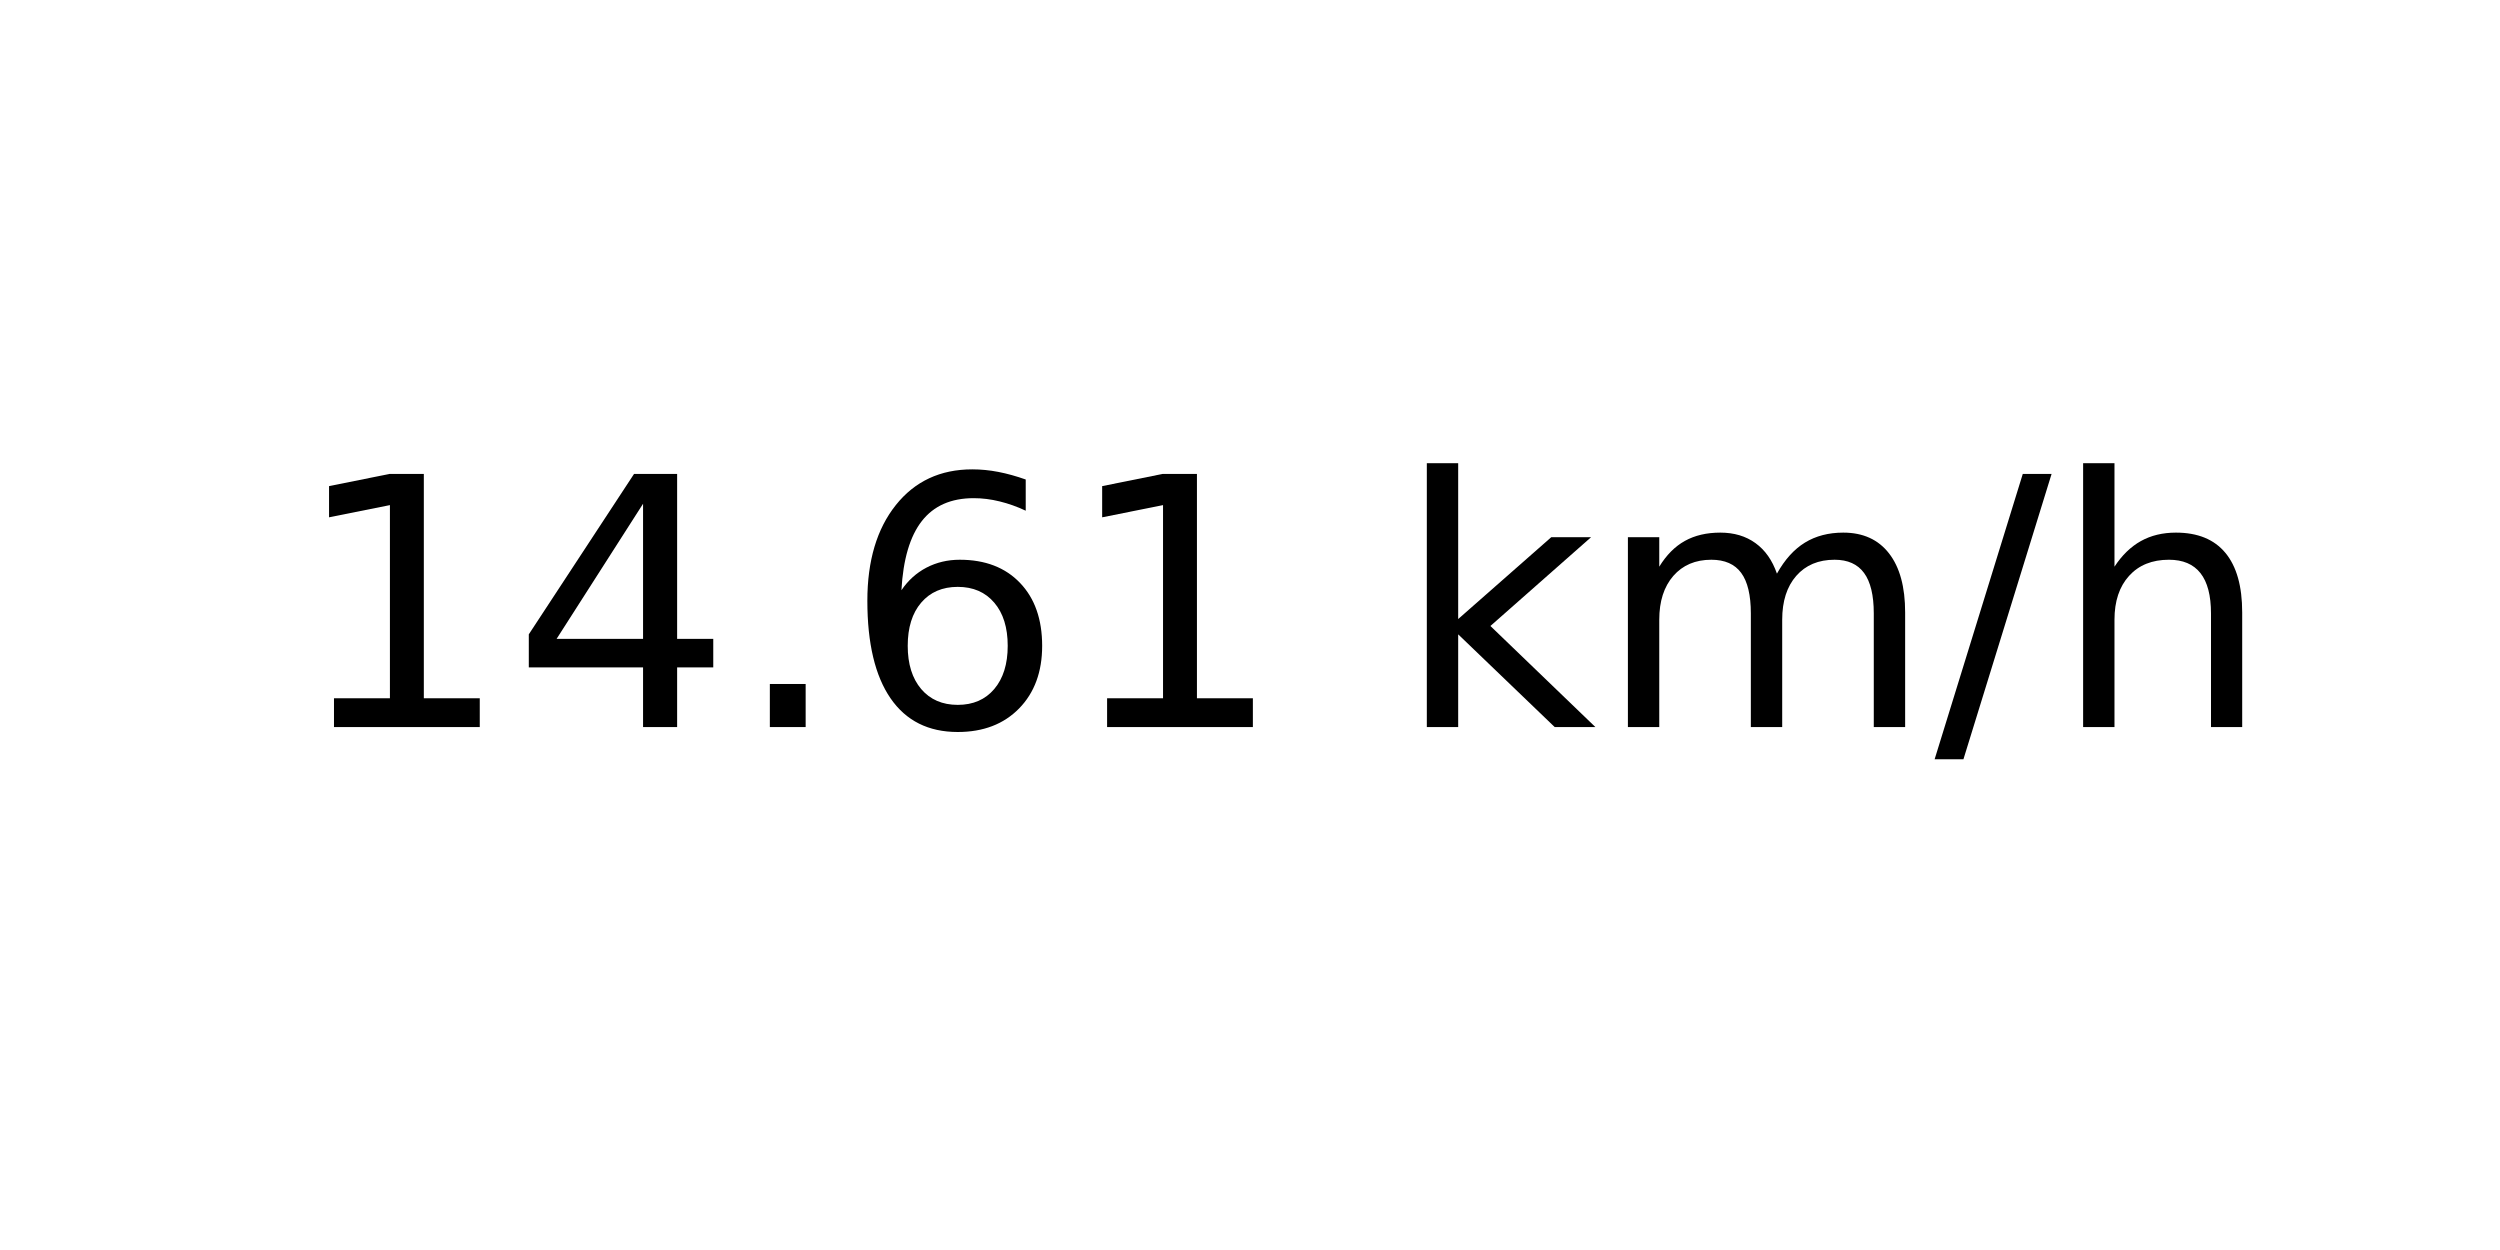
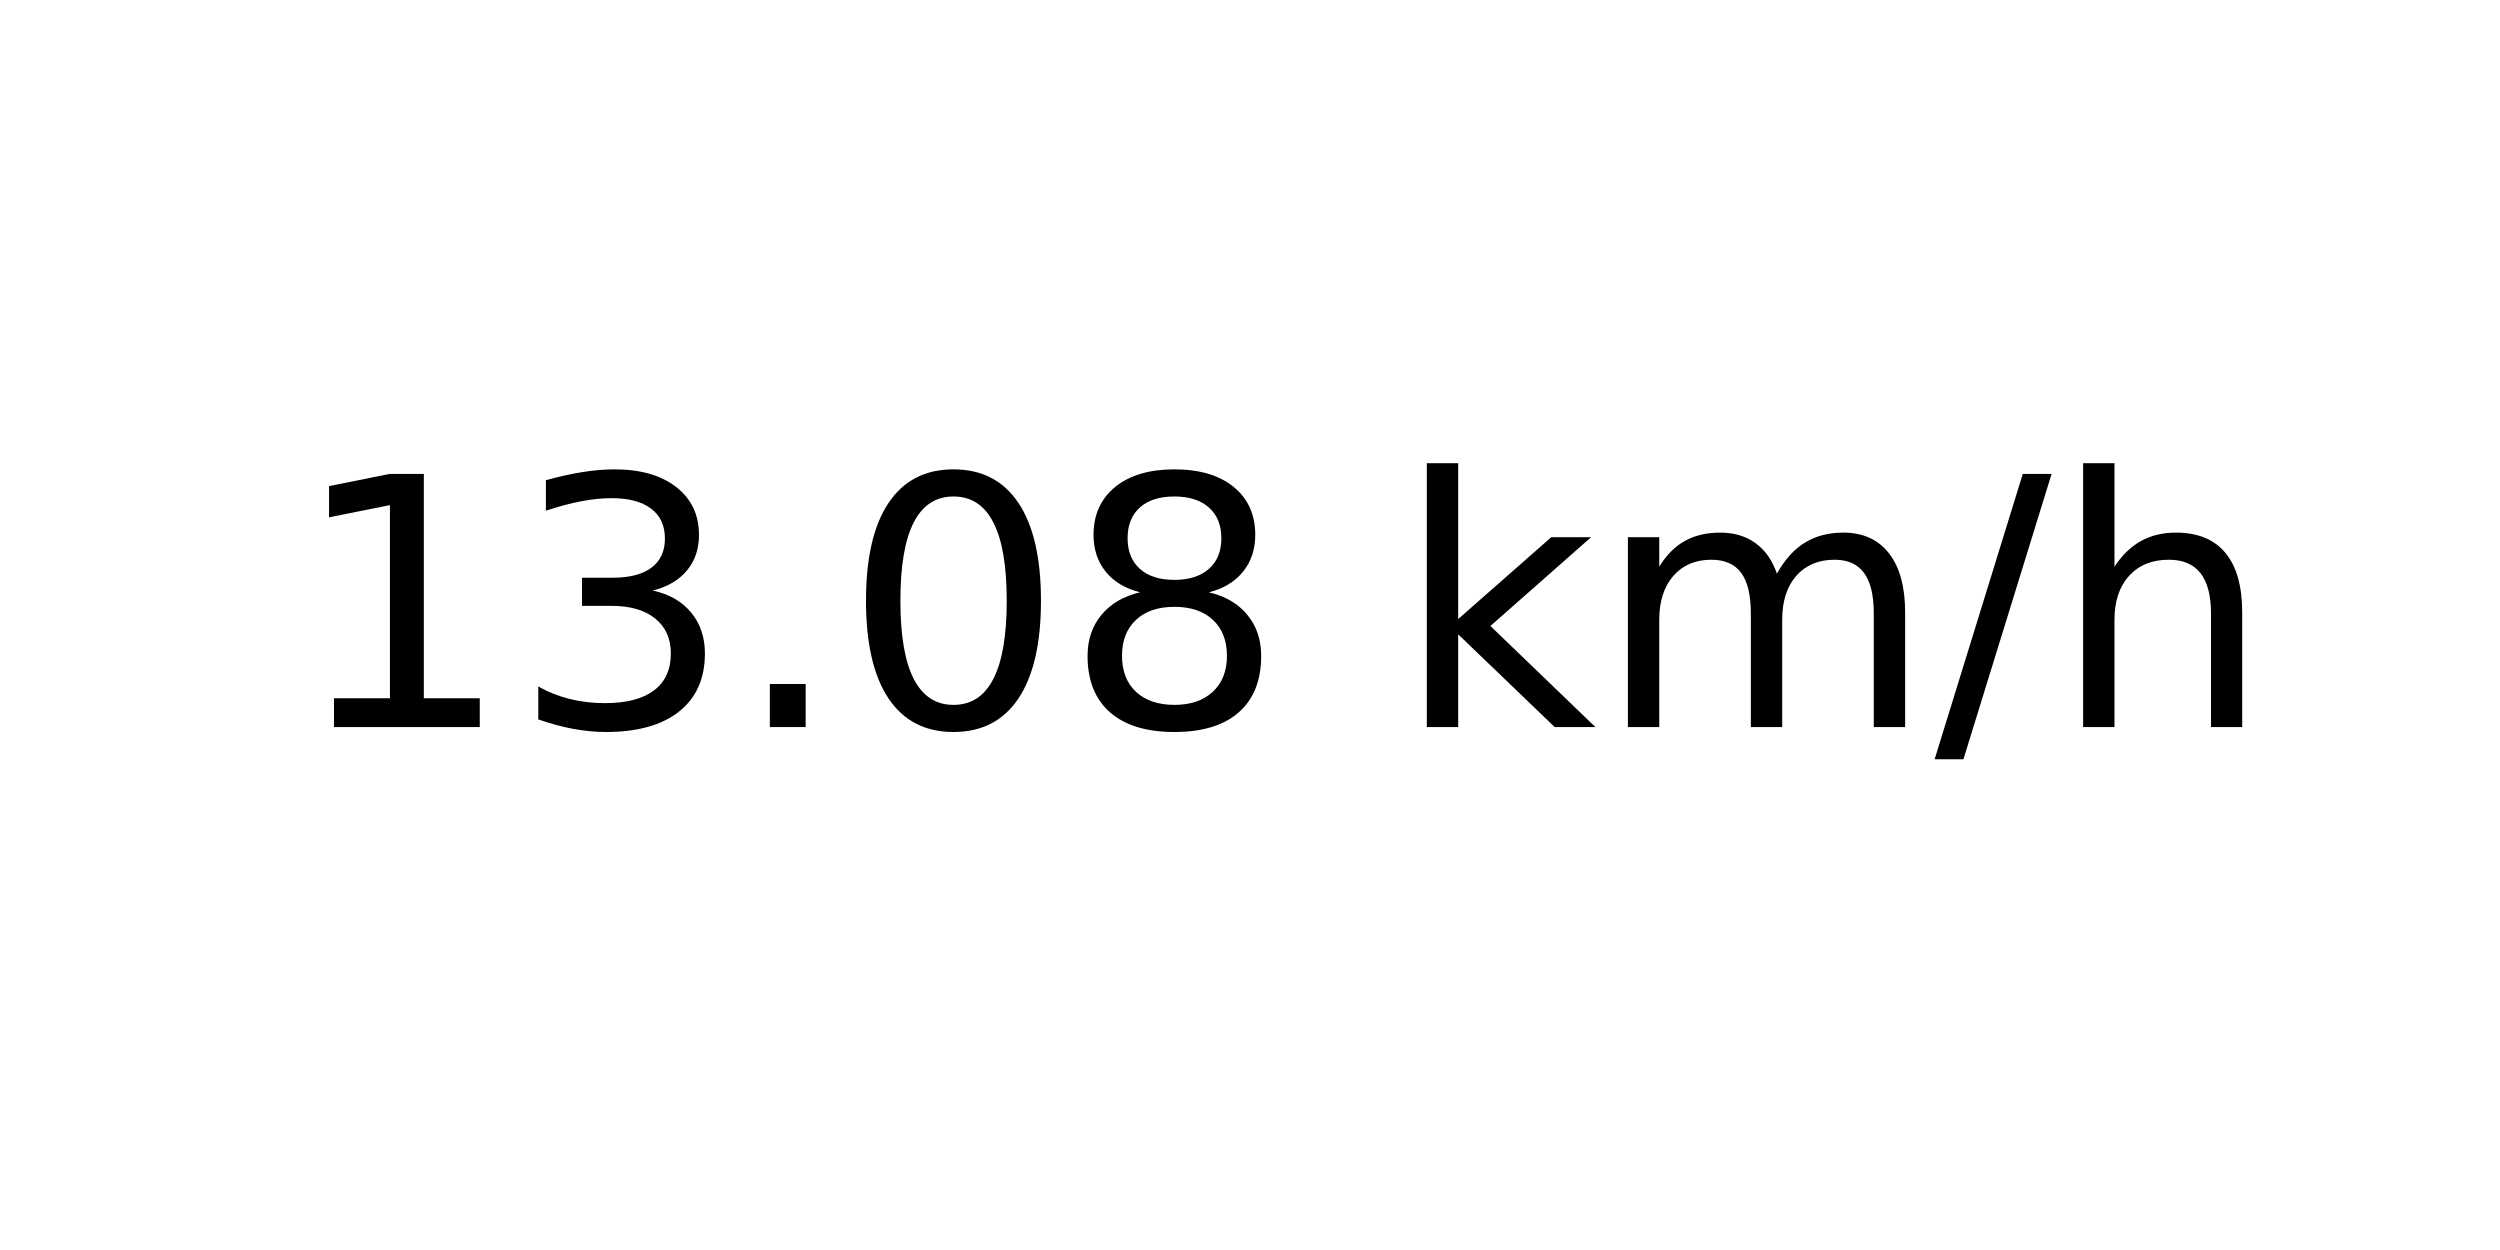
<svg xmlns="http://www.w3.org/2000/svg" xmlns:xlink="http://www.w3.org/1999/xlink" width="72pt" height="36pt" viewBox="0 0 72 36" version="1.1">
  <defs>
    <style type="text/css">*{stroke-linejoin: round; stroke-linecap: butt}</style>
  </defs>
  <g id="figure_1">
    <g id="axes_1">
      <g id="text_1">
        <g transform="translate(8.378125 20.93937) scale(0.1 -0.1)">
          <defs>
            <path id="DejaVuSans-31" d="M 794 531  L 1825 531  L 1825 4091  L 703 3866  L 703 4441  L 1819 4666  L 2450 4666  L 2450 531  L 3481 531  L 3481 0  L 794 0  L 794 531  z " transform="scale(0.015625)" />
-             <path id="DejaVuSans-34" d="M 2419 4116  L 825 1625  L 2419 1625  L 2419 4116  z M 2253 4666  L 3047 4666  L 3047 1625  L 3713 1625  L 3713 1100  L 3047 1100  L 3047 0  L 2419 0  L 2419 1100  L 313 1100  L 313 1709  L 2253 4666  z " transform="scale(0.015625)" />
+             <path id="DejaVuSans-33" d="M 2597 2516  Q 3050 2419 3304 2112  Q 3559 1806 3559 1356  Q 3559 666 3084 287  Q 2609 -91 1734 -91  Q 1441 -91 1130 -33  Q 819 25 488 141  L 488 750  Q 750 597 1062 519  Q 1375 441 1716 441  Q 2309 441 2620 675  Q 2931 909 2931 1356  Q 2931 1769 2642 2001  Q 2353 2234 1838 2234  L 1294 2234  L 1294 2753  L 1863 2753  Q 2328 2753 2575 2939  Q 2822 3125 2822 3475  Q 2822 3834 2567 4026  Q 2313 4219 1838 4219  Q 1578 4219 1281 4162  Q 984 4106 628 3988  L 628 4550  Q 988 4650 1302 4700  Q 1616 4750 1894 4750  Q 2613 4750 3031 4423  Q 3450 4097 3450 3541  Q 3450 3153 3228 2886  Q 3006 2619 2597 2516  z " transform="scale(0.015625)" />
            <path id="DejaVuSans-2e" d="M 684 794  L 1344 794  L 1344 0  L 684 0  L 684 794  z " transform="scale(0.015625)" />
-             <path id="DejaVuSans-36" d="M 2113 2584  Q 1688 2584 1439 2293  Q 1191 2003 1191 1497  Q 1191 994 1439 701  Q 1688 409 2113 409  Q 2538 409 2786 701  Q 3034 994 3034 1497  Q 3034 2003 2786 2293  Q 2538 2584 2113 2584  z M 3366 4563  L 3366 3988  Q 3128 4100 2886 4159  Q 2644 4219 2406 4219  Q 1781 4219 1451 3797  Q 1122 3375 1075 2522  Q 1259 2794 1537 2939  Q 1816 3084 2150 3084  Q 2853 3084 3261 2657  Q 3669 2231 3669 1497  Q 3669 778 3244 343  Q 2819 -91 2113 -91  Q 1303 -91 875 529  Q 447 1150 447 2328  Q 447 3434 972 4092  Q 1497 4750 2381 4750  Q 2619 4750 2861 4703  Q 3103 4656 3366 4563  z " transform="scale(0.015625)" />
+             <path id="DejaVuSans-30" d="M 2034 4250  Q 1547 4250 1301 3770  Q 1056 3291 1056 2328  Q 1056 1369 1301 889  Q 1547 409 2034 409  Q 2525 409 2770 889  Q 3016 1369 3016 2328  Q 3016 3291 2770 3770  Q 2525 4250 2034 4250  z M 2034 4750  Q 2819 4750 3233 4129  Q 3647 3509 3647 2328  Q 3647 1150 3233 529  Q 2819 -91 2034 -91  Q 1250 -91 836 529  Q 422 1150 422 2328  Q 422 3509 836 4129  Q 1250 4750 2034 4750  z " transform="scale(0.015625)" />
+             <path id="DejaVuSans-38" d="M 2034 2216  Q 1584 2216 1326 1975  Q 1069 1734 1069 1313  Q 1069 891 1326 650  Q 1584 409 2034 409  Q 2484 409 2743 651  Q 3003 894 3003 1313  Q 3003 1734 2745 1975  Q 2488 2216 2034 2216  z M 1403 2484  Q 997 2584 770 2862  Q 544 3141 544 3541  Q 544 4100 942 4425  Q 1341 4750 2034 4750  Q 2731 4750 3128 4425  Q 3525 4100 3525 3541  Q 3525 3141 3298 2862  Q 3072 2584 2669 2484  Q 3125 2378 3379 2068  Q 3634 1759 3634 1313  Q 3634 634 3220 271  Q 2806 -91 2034 -91  Q 1263 -91 848 271  Q 434 634 434 1313  Q 434 1759 690 2068  Q 947 2378 1403 2484  z M 1172 3481  Q 1172 3119 1398 2916  Q 1625 2713 2034 2713  Q 2441 2713 2670 2916  Q 2900 3119 2900 3481  Q 2900 3844 2670 4047  Q 2441 4250 2034 4250  Q 1625 4250 1398 4047  Q 1172 3844 1172 3481  z " transform="scale(0.015625)" />
            <path id="DejaVuSans-20" transform="scale(0.015625)" />
            <path id="DejaVuSans-6b" d="M 581 4863  L 1159 4863  L 1159 1991  L 2875 3500  L 3609 3500  L 1753 1863  L 3688 0  L 2938 0  L 1159 1709  L 1159 0  L 581 0  L 581 4863  z " transform="scale(0.015625)" />
            <path id="DejaVuSans-6d" d="M 3328 2828  Q 3544 3216 3844 3400  Q 4144 3584 4550 3584  Q 5097 3584 5394 3201  Q 5691 2819 5691 2113  L 5691 0  L 5113 0  L 5113 2094  Q 5113 2597 4934 2840  Q 4756 3084 4391 3084  Q 3944 3084 3684 2787  Q 3425 2491 3425 1978  L 3425 0  L 2847 0  L 2847 2094  Q 2847 2600 2669 2842  Q 2491 3084 2119 3084  Q 1678 3084 1418 2786  Q 1159 2488 1159 1978  L 1159 0  L 581 0  L 581 3500  L 1159 3500  L 1159 2956  Q 1356 3278 1631 3431  Q 1906 3584 2284 3584  Q 2666 3584 2933 3390  Q 3200 3197 3328 2828  z " transform="scale(0.015625)" />
            <path id="DejaVuSans-2f" d="M 1625 4666  L 2156 4666  L 531 -594  L 0 -594  L 1625 4666  z " transform="scale(0.015625)" />
            <path id="DejaVuSans-68" d="M 3513 2113  L 3513 0  L 2938 0  L 2938 2094  Q 2938 2591 2744 2837  Q 2550 3084 2163 3084  Q 1697 3084 1428 2787  Q 1159 2491 1159 1978  L 1159 0  L 581 0  L 581 4863  L 1159 4863  L 1159 2956  Q 1366 3272 1645 3428  Q 1925 3584 2291 3584  Q 2894 3584 3203 3211  Q 3513 2838 3513 2113  z " transform="scale(0.015625)" />
          </defs>
          <use xlink:href="#DejaVuSans-31" />
-           <use xlink:href="#DejaVuSans-34" x="63.623" />
+           <use xlink:href="#DejaVuSans-33" x="63.623" />
          <use xlink:href="#DejaVuSans-2e" x="127.246" />
-           <use xlink:href="#DejaVuSans-36" x="159.033" />
-           <use xlink:href="#DejaVuSans-31" x="222.656" />
+           <use xlink:href="#DejaVuSans-30" x="159.033" />
+           <use xlink:href="#DejaVuSans-38" x="222.656" />
          <use xlink:href="#DejaVuSans-20" x="286.279" />
          <use xlink:href="#DejaVuSans-6b" x="318.066" />
          <use xlink:href="#DejaVuSans-6d" x="375.977" />
          <use xlink:href="#DejaVuSans-2f" x="473.389" />
          <use xlink:href="#DejaVuSans-68" x="507.08" />
        </g>
      </g>
    </g>
  </g>
</svg>
